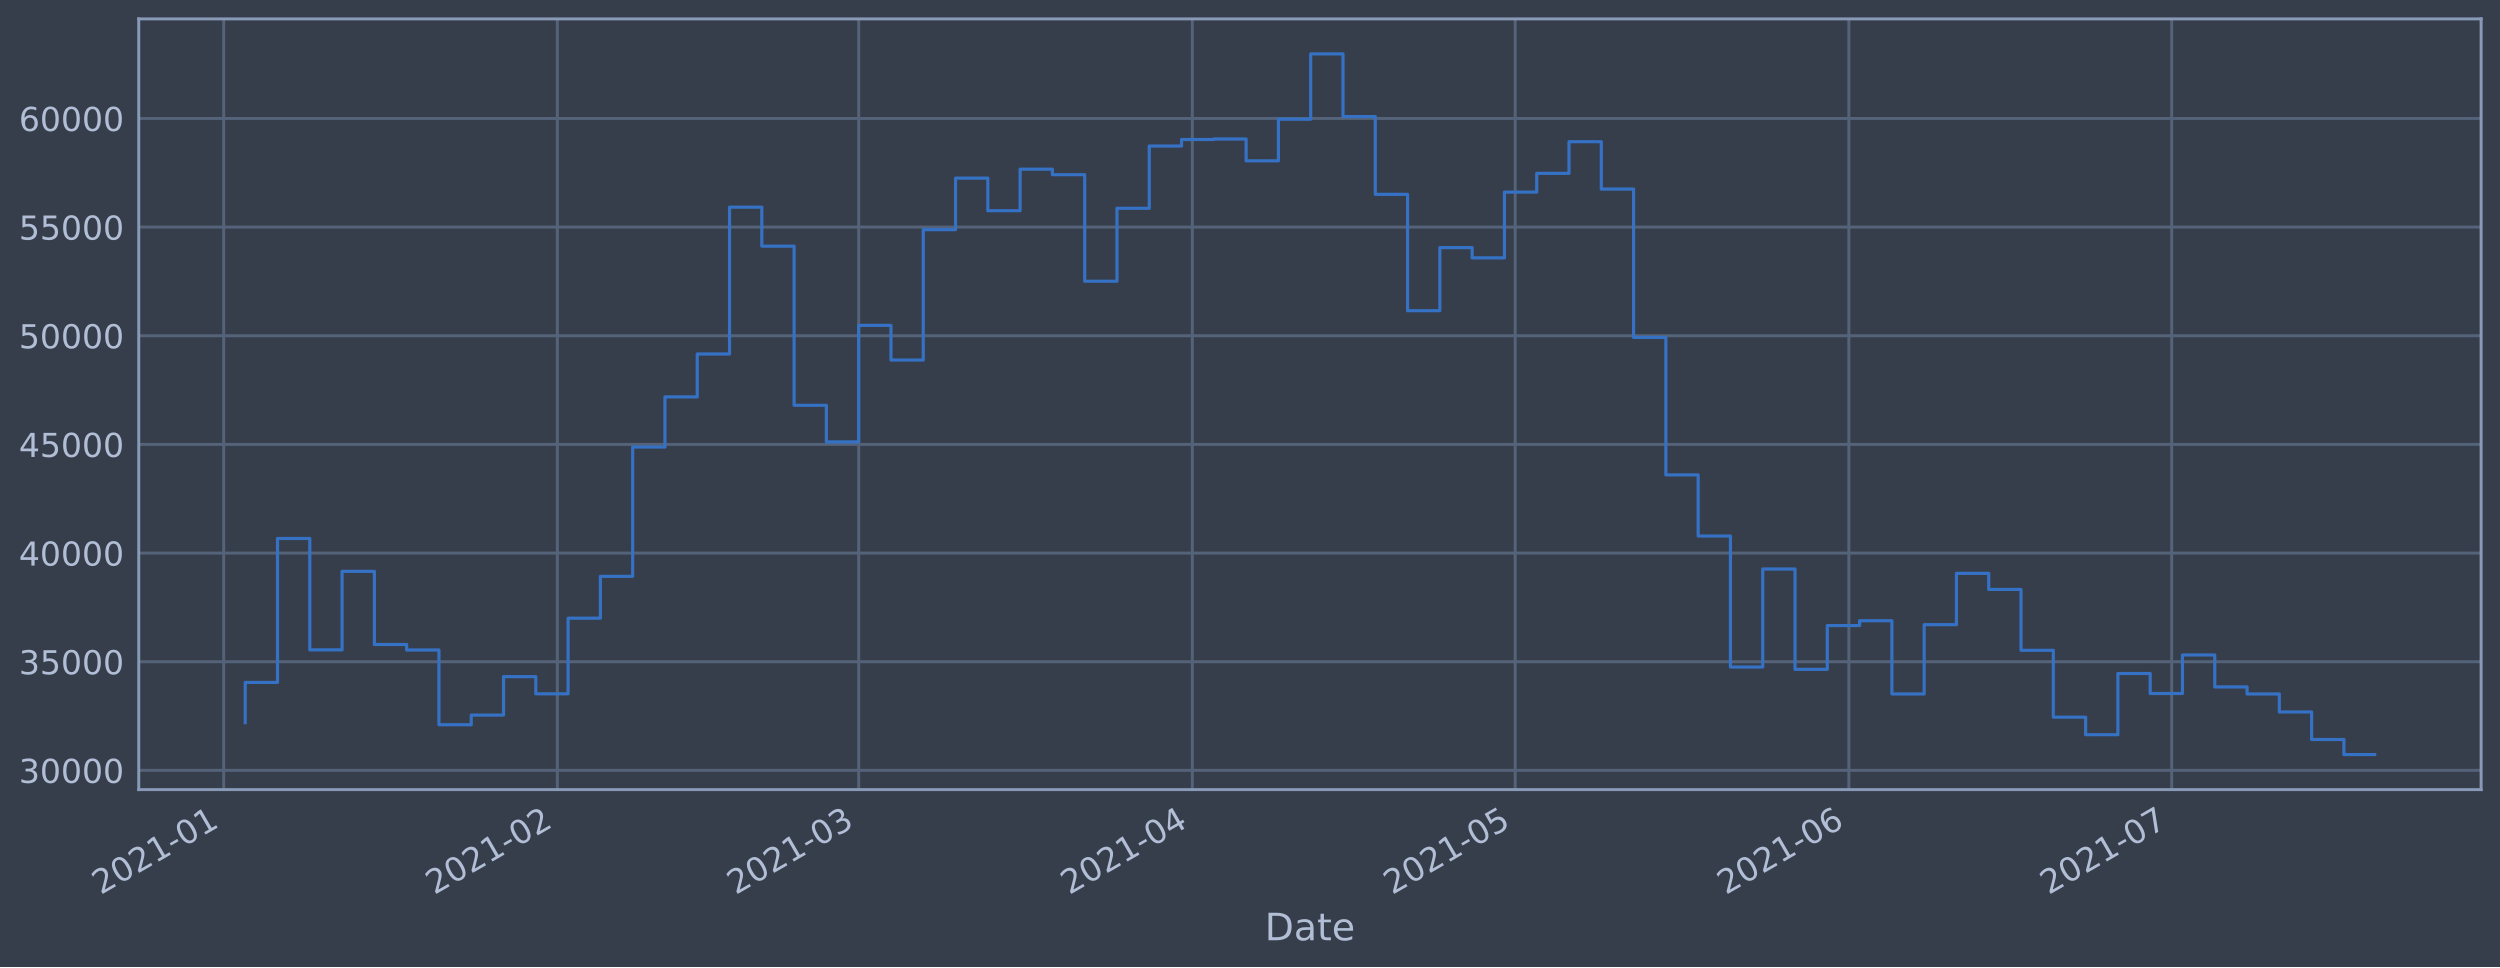
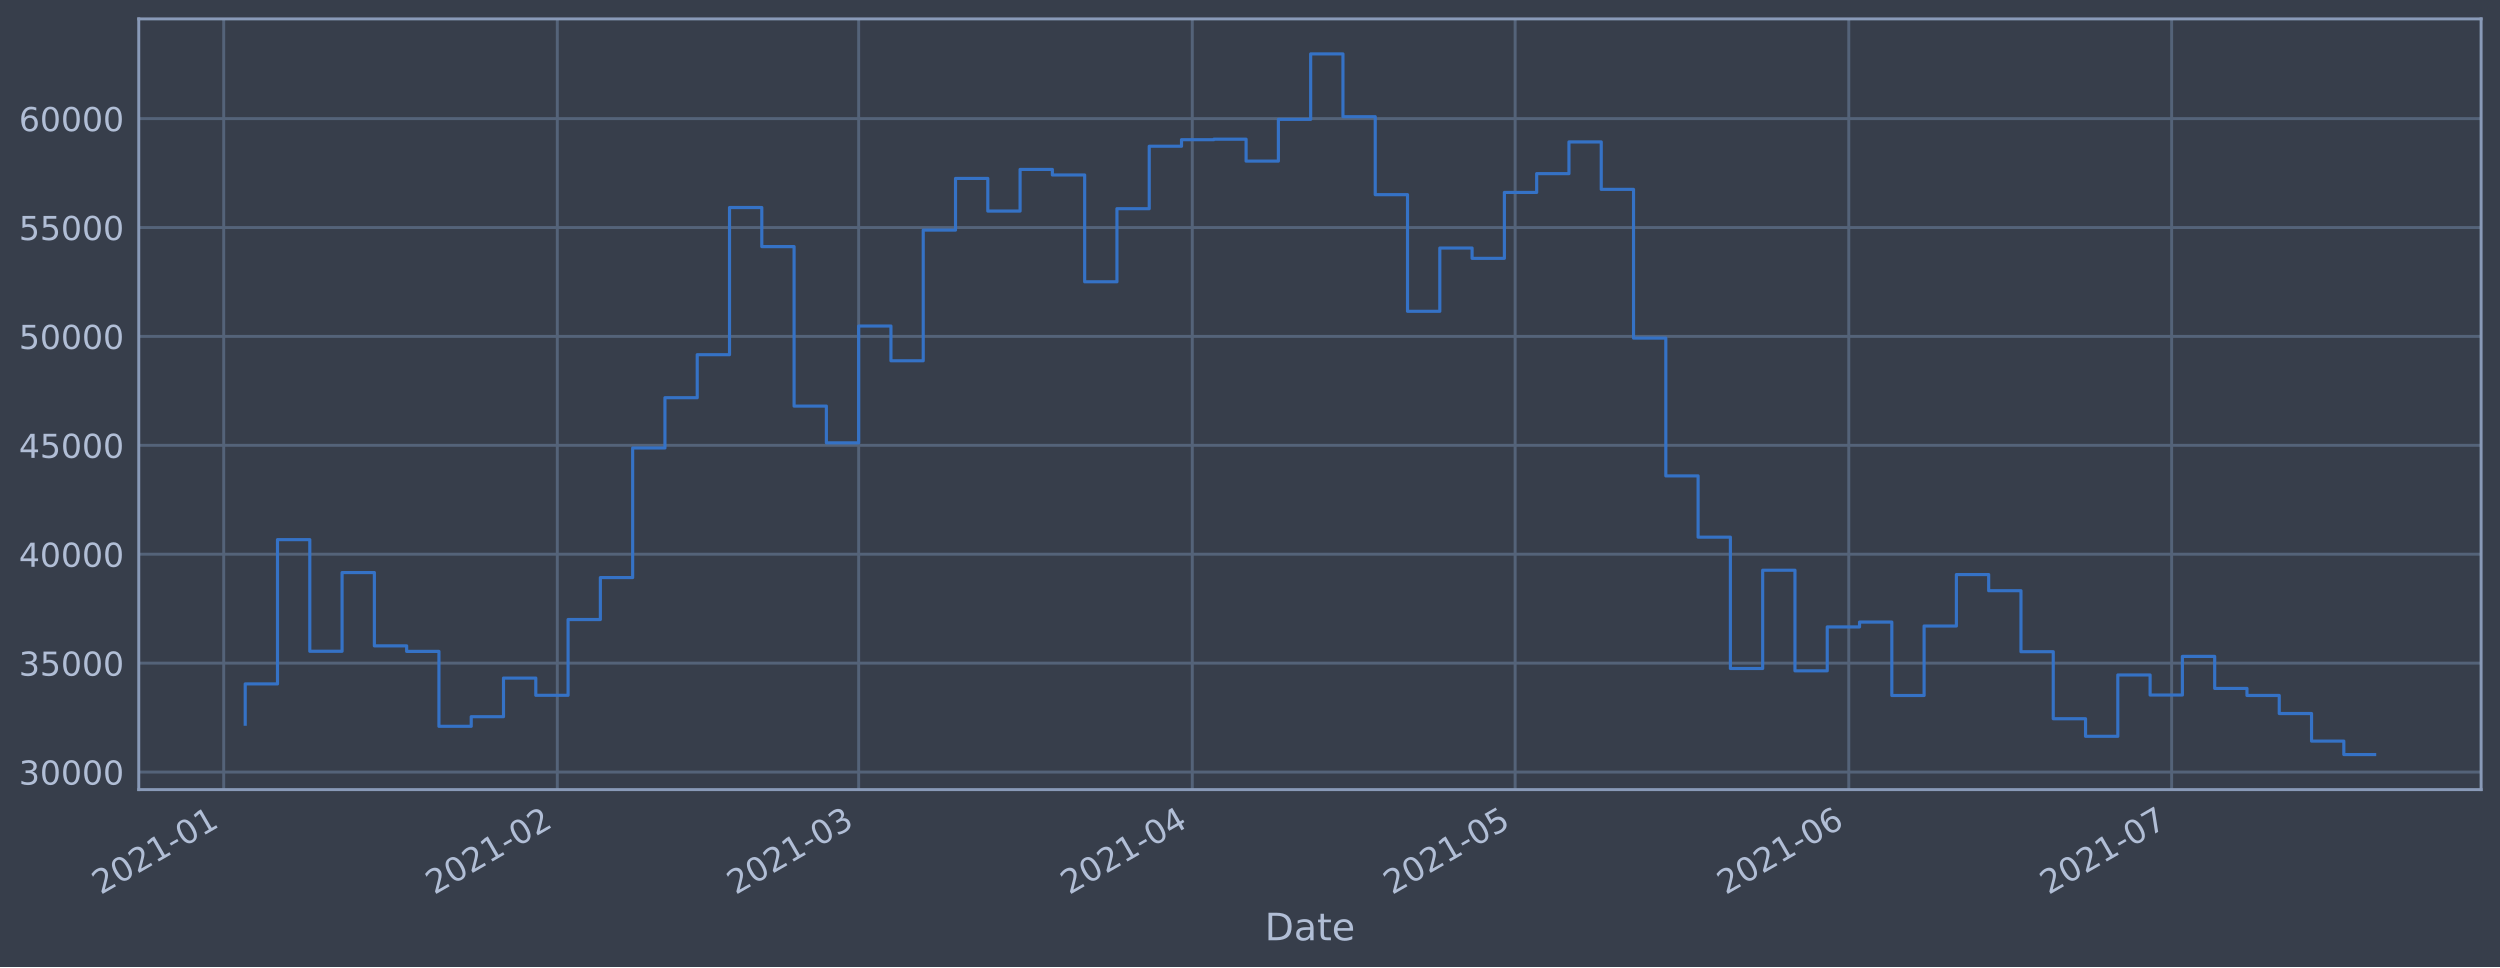
<svg xmlns="http://www.w3.org/2000/svg" xmlns:xlink="http://www.w3.org/1999/xlink" height="368.58pt" version="1.1" viewBox="0 0 952.884 368.58" width="952.884pt">
  <defs>
    <style type="text/css">*{stroke-linecap:butt;stroke-linejoin:round;}</style>
  </defs>
  <g id="figure_1">
    <g id="patch_1">
      <path d="M 0 368.58  L 952.884 368.58  L 952.884 0  L 0 0  z " style="fill:#373e4b;" />
    </g>
    <g id="axes_1">
      <g id="patch_2">
        <path d="M 52.884 300.96  L 945.684 300.96  L 945.684 7.2  L 52.884 7.2  z " style="fill:#373e4b;" />
      </g>
      <g id="matplotlib.axis_1">
        <g id="xtick_1">
          <g id="line2d_1">
-             <path clip-path="url(#p702f2f3454)" d="M 85.261 300.96  L 85.261 7.2  " style="fill:none;stroke:#546379;stroke-linecap:square;stroke-width:1.12;" />
+             <path clip-path="url(#pe4314636b9)" d="M 85.262 300.96  L 85.262 7.2  " style="fill:none;stroke:#546379;stroke-linecap:square;stroke-width:1.12;" />
          </g>
          <g id="line2d_2" />
          <g id="text_1">
-             <g style="fill:#b1bed6;" transform="translate(38.35796 341.1745)rotate(-30)scale(0.126 -0.126)">
+             <g style="fill:#b1bed6;" transform="translate(38.35828 341.1745)rotate(-30)scale(0.126 -0.126)">
              <defs>
                <path d="M 1228 531  L 3431 531  L 3431 0  L 469 0  L 469 531  Q 828 903 1448 1529  Q 2069 2156 2228 2338  Q 2531 2678 2651 2914  Q 2772 3150 2772 3378  Q 2772 3750 2511 3984  Q 2250 4219 1831 4219  Q 1534 4219 1204 4116  Q 875 4013 500 3803  L 500 4441  Q 881 4594 1212 4672  Q 1544 4750 1819 4750  Q 2544 4750 2975 4387  Q 3406 4025 3406 3419  Q 3406 3131 3298 2873  Q 3191 2616 2906 2266  Q 2828 2175 2409 1742  Q 1991 1309 1228 531  z " id="DejaVuSans-32" transform="scale(0.015625)" />
                <path d="M 2034 4250  Q 1547 4250 1301 3770  Q 1056 3291 1056 2328  Q 1056 1369 1301 889  Q 1547 409 2034 409  Q 2525 409 2770 889  Q 3016 1369 3016 2328  Q 3016 3291 2770 3770  Q 2525 4250 2034 4250  z M 2034 4750  Q 2819 4750 3233 4129  Q 3647 3509 3647 2328  Q 3647 1150 3233 529  Q 2819 -91 2034 -91  Q 1250 -91 836 529  Q 422 1150 422 2328  Q 422 3509 836 4129  Q 1250 4750 2034 4750  z " id="DejaVuSans-30" transform="scale(0.015625)" />
                <path d="M 794 531  L 1825 531  L 1825 4091  L 703 3866  L 703 4441  L 1819 4666  L 2450 4666  L 2450 531  L 3481 531  L 3481 0  L 794 0  L 794 531  z " id="DejaVuSans-31" transform="scale(0.015625)" />
                <path d="M 313 2009  L 1997 2009  L 1997 1497  L 313 1497  L 313 2009  z " id="DejaVuSans-2d" transform="scale(0.015625)" />
              </defs>
              <use xlink:href="#DejaVuSans-32" />
              <use x="63.623" xlink:href="#DejaVuSans-30" />
              <use x="127.246" xlink:href="#DejaVuSans-32" />
              <use x="190.869" xlink:href="#DejaVuSans-31" />
              <use x="254.492" xlink:href="#DejaVuSans-2d" />
              <use x="290.576" xlink:href="#DejaVuSans-30" />
              <use x="354.199" xlink:href="#DejaVuSans-31" />
            </g>
          </g>
        </g>
        <g id="xtick_2">
          <g id="line2d_3">
-             <path clip-path="url(#p702f2f3454)" d="M 212.428 300.96  L 212.428 7.2  " style="fill:none;stroke:#546379;stroke-linecap:square;stroke-width:1.12;" />
+             <path clip-path="url(#pe4314636b9)" d="M 212.424 300.96  L 212.424 7.2  " style="fill:none;stroke:#546379;stroke-linecap:square;stroke-width:1.12;" />
          </g>
          <g id="line2d_4" />
          <g id="text_2">
-             <g style="fill:#b1bed6;" transform="translate(165.5251 341.1745)rotate(-30)scale(0.126 -0.126)">
+             <g style="fill:#b1bed6;" transform="translate(165.5205 341.1745)rotate(-30)scale(0.126 -0.126)">
              <use xlink:href="#DejaVuSans-32" />
              <use x="63.623" xlink:href="#DejaVuSans-30" />
              <use x="127.246" xlink:href="#DejaVuSans-32" />
              <use x="190.869" xlink:href="#DejaVuSans-31" />
              <use x="254.492" xlink:href="#DejaVuSans-2d" />
              <use x="290.576" xlink:href="#DejaVuSans-30" />
              <use x="354.199" xlink:href="#DejaVuSans-32" />
            </g>
          </g>
        </g>
        <g id="xtick_3">
          <g id="line2d_5">
-             <path clip-path="url(#p702f2f3454)" d="M 327.289 300.96  L 327.289 7.2  " style="fill:none;stroke:#546379;stroke-linecap:square;stroke-width:1.12;" />
+             <path clip-path="url(#pe4314636b9)" d="M 327.28 300.96  L 327.28 7.2  " style="fill:none;stroke:#546379;stroke-linecap:square;stroke-width:1.12;" />
          </g>
          <g id="line2d_6" />
          <g id="text_3">
-             <g style="fill:#b1bed6;" transform="translate(280.3858 341.1745)rotate(-30)scale(0.126 -0.126)">
+             <g style="fill:#b1bed6;" transform="translate(280.3767 341.1745)rotate(-30)scale(0.126 -0.126)">
              <defs>
                <path d="M 2597 2516  Q 3050 2419 3304 2112  Q 3559 1806 3559 1356  Q 3559 666 3084 287  Q 2609 -91 1734 -91  Q 1441 -91 1130 -33  Q 819 25 488 141  L 488 750  Q 750 597 1062 519  Q 1375 441 1716 441  Q 2309 441 2620 675  Q 2931 909 2931 1356  Q 2931 1769 2642 2001  Q 2353 2234 1838 2234  L 1294 2234  L 1294 2753  L 1863 2753  Q 2328 2753 2575 2939  Q 2822 3125 2822 3475  Q 2822 3834 2567 4026  Q 2313 4219 1838 4219  Q 1578 4219 1281 4162  Q 984 4106 628 3988  L 628 4550  Q 988 4650 1302 4700  Q 1616 4750 1894 4750  Q 2613 4750 3031 4423  Q 3450 4097 3450 3541  Q 3450 3153 3228 2886  Q 3006 2619 2597 2516  z " id="DejaVuSans-33" transform="scale(0.015625)" />
              </defs>
              <use xlink:href="#DejaVuSans-32" />
              <use x="63.623" xlink:href="#DejaVuSans-30" />
              <use x="127.246" xlink:href="#DejaVuSans-32" />
              <use x="190.869" xlink:href="#DejaVuSans-31" />
              <use x="254.492" xlink:href="#DejaVuSans-2d" />
              <use x="290.576" xlink:href="#DejaVuSans-30" />
              <use x="354.199" xlink:href="#DejaVuSans-33" />
            </g>
          </g>
        </g>
        <g id="xtick_4">
          <g id="line2d_7">
-             <path clip-path="url(#p702f2f3454)" d="M 454.456 300.96  L 454.456 7.2  " style="fill:none;stroke:#546379;stroke-linecap:square;stroke-width:1.12;" />
+             <path clip-path="url(#pe4314636b9)" d="M 454.442 300.96  L 454.442 7.2  " style="fill:none;stroke:#546379;stroke-linecap:square;stroke-width:1.12;" />
          </g>
          <g id="line2d_8" />
          <g id="text_4">
-             <g style="fill:#b1bed6;" transform="translate(407.5529 341.1745)rotate(-30)scale(0.126 -0.126)">
+             <g style="fill:#b1bed6;" transform="translate(407.539 341.1745)rotate(-30)scale(0.126 -0.126)">
              <defs>
                <path d="M 2419 4116  L 825 1625  L 2419 1625  L 2419 4116  z M 2253 4666  L 3047 4666  L 3047 1625  L 3713 1625  L 3713 1100  L 3047 1100  L 3047 0  L 2419 0  L 2419 1100  L 313 1100  L 313 1709  L 2253 4666  z " id="DejaVuSans-34" transform="scale(0.015625)" />
              </defs>
              <use xlink:href="#DejaVuSans-32" />
              <use x="63.623" xlink:href="#DejaVuSans-30" />
              <use x="127.246" xlink:href="#DejaVuSans-32" />
              <use x="190.869" xlink:href="#DejaVuSans-31" />
              <use x="254.492" xlink:href="#DejaVuSans-2d" />
              <use x="290.576" xlink:href="#DejaVuSans-30" />
              <use x="354.199" xlink:href="#DejaVuSans-34" />
            </g>
          </g>
        </g>
        <g id="xtick_5">
          <g id="line2d_9">
-             <path clip-path="url(#p702f2f3454)" d="M 577.521 300.96  L 577.521 7.2  " style="fill:none;stroke:#546379;stroke-linecap:square;stroke-width:1.12;" />
+             <path clip-path="url(#pe4314636b9)" d="M 577.502 300.96  L 577.502 7.2  " style="fill:none;stroke:#546379;stroke-linecap:square;stroke-width:1.12;" />
          </g>
          <g id="line2d_10" />
          <g id="text_5">
-             <g style="fill:#b1bed6;" transform="translate(530.6179 341.1745)rotate(-30)scale(0.126 -0.126)">
+             <g style="fill:#b1bed6;" transform="translate(530.5992 341.1745)rotate(-30)scale(0.126 -0.126)">
              <defs>
                <path d="M 691 4666  L 3169 4666  L 3169 4134  L 1269 4134  L 1269 2991  Q 1406 3038 1543 3061  Q 1681 3084 1819 3084  Q 2600 3084 3056 2656  Q 3513 2228 3513 1497  Q 3513 744 3044 326  Q 2575 -91 1722 -91  Q 1428 -91 1123 -41  Q 819 9 494 109  L 494 744  Q 775 591 1075 516  Q 1375 441 1709 441  Q 2250 441 2565 725  Q 2881 1009 2881 1497  Q 2881 1984 2565 2268  Q 2250 2553 1709 2553  Q 1456 2553 1204 2497  Q 953 2441 691 2322  L 691 4666  z " id="DejaVuSans-35" transform="scale(0.015625)" />
              </defs>
              <use xlink:href="#DejaVuSans-32" />
              <use x="63.623" xlink:href="#DejaVuSans-30" />
              <use x="127.246" xlink:href="#DejaVuSans-32" />
              <use x="190.869" xlink:href="#DejaVuSans-31" />
              <use x="254.492" xlink:href="#DejaVuSans-2d" />
              <use x="290.576" xlink:href="#DejaVuSans-30" />
              <use x="354.199" xlink:href="#DejaVuSans-35" />
            </g>
          </g>
        </g>
        <g id="xtick_6">
          <g id="line2d_11">
-             <path clip-path="url(#p702f2f3454)" d="M 704.688 300.96  L 704.688 7.2  " style="fill:none;stroke:#546379;stroke-linecap:square;stroke-width:1.12;" />
+             <path clip-path="url(#pe4314636b9)" d="M 704.665 300.96  L 704.665 7.2  " style="fill:none;stroke:#546379;stroke-linecap:square;stroke-width:1.12;" />
          </g>
          <g id="line2d_12" />
          <g id="text_6">
-             <g style="fill:#b1bed6;" transform="translate(657.7851 341.1745)rotate(-30)scale(0.126 -0.126)">
+             <g style="fill:#b1bed6;" transform="translate(657.7615 341.1745)rotate(-30)scale(0.126 -0.126)">
              <defs>
                <path d="M 2113 2584  Q 1688 2584 1439 2293  Q 1191 2003 1191 1497  Q 1191 994 1439 701  Q 1688 409 2113 409  Q 2538 409 2786 701  Q 3034 994 3034 1497  Q 3034 2003 2786 2293  Q 2538 2584 2113 2584  z M 3366 4563  L 3366 3988  Q 3128 4100 2886 4159  Q 2644 4219 2406 4219  Q 1781 4219 1451 3797  Q 1122 3375 1075 2522  Q 1259 2794 1537 2939  Q 1816 3084 2150 3084  Q 2853 3084 3261 2657  Q 3669 2231 3669 1497  Q 3669 778 3244 343  Q 2819 -91 2113 -91  Q 1303 -91 875 529  Q 447 1150 447 2328  Q 447 3434 972 4092  Q 1497 4750 2381 4750  Q 2619 4750 2861 4703  Q 3103 4656 3366 4563  z " id="DejaVuSans-36" transform="scale(0.015625)" />
              </defs>
              <use xlink:href="#DejaVuSans-32" />
              <use x="63.623" xlink:href="#DejaVuSans-30" />
              <use x="127.246" xlink:href="#DejaVuSans-32" />
              <use x="190.869" xlink:href="#DejaVuSans-31" />
              <use x="254.492" xlink:href="#DejaVuSans-2d" />
              <use x="290.576" xlink:href="#DejaVuSans-30" />
              <use x="354.199" xlink:href="#DejaVuSans-36" />
            </g>
          </g>
        </g>
        <g id="xtick_7">
          <g id="line2d_13">
-             <path clip-path="url(#p702f2f3454)" d="M 827.753 300.96  L 827.753 7.2  " style="fill:none;stroke:#546379;stroke-linecap:square;stroke-width:1.12;" />
+             <path clip-path="url(#pe4314636b9)" d="M 827.725 300.96  L 827.725 7.2  " style="fill:none;stroke:#546379;stroke-linecap:square;stroke-width:1.12;" />
          </g>
          <g id="line2d_14" />
          <g id="text_7">
-             <g style="fill:#b1bed6;" transform="translate(780.85 341.1745)rotate(-30)scale(0.126 -0.126)">
+             <g style="fill:#b1bed6;" transform="translate(780.8217 341.1745)rotate(-30)scale(0.126 -0.126)">
              <defs>
                <path d="M 525 4666  L 3525 4666  L 3525 4397  L 1831 0  L 1172 0  L 2766 4134  L 525 4134  L 525 4666  z " id="DejaVuSans-37" transform="scale(0.015625)" />
              </defs>
              <use xlink:href="#DejaVuSans-32" />
              <use x="63.623" xlink:href="#DejaVuSans-30" />
              <use x="127.246" xlink:href="#DejaVuSans-32" />
              <use x="190.869" xlink:href="#DejaVuSans-31" />
              <use x="254.492" xlink:href="#DejaVuSans-2d" />
              <use x="290.576" xlink:href="#DejaVuSans-30" />
              <use x="354.199" xlink:href="#DejaVuSans-37" />
            </g>
          </g>
        </g>
        <g id="text_8">
          <g style="fill:#b1bed6;" transform="translate(482.0746 358.3856)scale(0.144 -0.144)">
            <defs>
              <path d="M 1259 4147  L 1259 519  L 2022 519  Q 2988 519 3436 956  Q 3884 1394 3884 2338  Q 3884 3275 3436 3711  Q 2988 4147 2022 4147  L 1259 4147  z M 628 4666  L 1925 4666  Q 3281 4666 3915 4102  Q 4550 3538 4550 2338  Q 4550 1131 3912 565  Q 3275 0 1925 0  L 628 0  L 628 4666  z " id="DejaVuSans-44" transform="scale(0.015625)" />
              <path d="M 2194 1759  Q 1497 1759 1228 1600  Q 959 1441 959 1056  Q 959 750 1161 570  Q 1363 391 1709 391  Q 2188 391 2477 730  Q 2766 1069 2766 1631  L 2766 1759  L 2194 1759  z M 3341 1997  L 3341 0  L 2766 0  L 2766 531  Q 2569 213 2275 61  Q 1981 -91 1556 -91  Q 1019 -91 701 211  Q 384 513 384 1019  Q 384 1609 779 1909  Q 1175 2209 1959 2209  L 2766 2209  L 2766 2266  Q 2766 2663 2505 2880  Q 2244 3097 1772 3097  Q 1472 3097 1187 3025  Q 903 2953 641 2809  L 641 3341  Q 956 3463 1253 3523  Q 1550 3584 1831 3584  Q 2591 3584 2966 3190  Q 3341 2797 3341 1997  z " id="DejaVuSans-61" transform="scale(0.015625)" />
              <path d="M 1172 4494  L 1172 3500  L 2356 3500  L 2356 3053  L 1172 3053  L 1172 1153  Q 1172 725 1289 603  Q 1406 481 1766 481  L 2356 481  L 2356 0  L 1766 0  Q 1100 0 847 248  Q 594 497 594 1153  L 594 3053  L 172 3053  L 172 3500  L 594 3500  L 594 4494  L 1172 4494  z " id="DejaVuSans-74" transform="scale(0.015625)" />
              <path d="M 3597 1894  L 3597 1613  L 953 1613  Q 991 1019 1311 708  Q 1631 397 2203 397  Q 2534 397 2845 478  Q 3156 559 3463 722  L 3463 178  Q 3153 47 2828 -22  Q 2503 -91 2169 -91  Q 1331 -91 842 396  Q 353 884 353 1716  Q 353 2575 817 3079  Q 1281 3584 2069 3584  Q 2775 3584 3186 3129  Q 3597 2675 3597 1894  z M 3022 2063  Q 3016 2534 2758 2815  Q 2500 3097 2075 3097  Q 1594 3097 1305 2825  Q 1016 2553 972 2059  L 3022 2063  z " id="DejaVuSans-65" transform="scale(0.015625)" />
            </defs>
            <use xlink:href="#DejaVuSans-44" />
            <use x="77.002" xlink:href="#DejaVuSans-61" />
            <use x="138.281" xlink:href="#DejaVuSans-74" />
            <use x="177.49" xlink:href="#DejaVuSans-65" />
          </g>
        </g>
      </g>
      <g id="matplotlib.axis_2">
        <g id="ytick_1">
          <g id="line2d_15">
-             <path clip-path="url(#p702f2f3454)" d="M 52.884 293.626  L 945.684 293.626  " style="fill:none;stroke:#546379;stroke-linecap:square;stroke-width:1.12;" />
+             <path clip-path="url(#pe4314636b9)" d="M 52.884 294.269  L 945.684 294.269  " style="fill:none;stroke:#546379;stroke-linecap:square;stroke-width:1.12;" />
          </g>
          <g id="line2d_16" />
          <g id="text_9">
-             <g style="fill:#b1bed6;" transform="translate(7.2 298.4128)scale(0.126 -0.126)">
+             <g style="fill:#b1bed6;" transform="translate(7.2 299.0563)scale(0.126 -0.126)">
              <use xlink:href="#DejaVuSans-33" />
              <use x="63.623" xlink:href="#DejaVuSans-30" />
              <use x="127.246" xlink:href="#DejaVuSans-30" />
              <use x="190.869" xlink:href="#DejaVuSans-30" />
              <use x="254.492" xlink:href="#DejaVuSans-30" />
            </g>
          </g>
        </g>
        <g id="ytick_2">
          <g id="line2d_17">
-             <path clip-path="url(#p702f2f3454)" d="M 52.884 252.212  L 945.684 252.212  " style="fill:none;stroke:#546379;stroke-linecap:square;stroke-width:1.12;" />
+             <path clip-path="url(#pe4314636b9)" d="M 52.884 252.758  L 945.684 252.758  " style="fill:none;stroke:#546379;stroke-linecap:square;stroke-width:1.12;" />
          </g>
          <g id="line2d_18" />
          <g id="text_10">
-             <g style="fill:#b1bed6;" transform="translate(7.2 256.9993)scale(0.126 -0.126)">
+             <g style="fill:#b1bed6;" transform="translate(7.2 257.5452)scale(0.126 -0.126)">
              <use xlink:href="#DejaVuSans-33" />
              <use x="63.623" xlink:href="#DejaVuSans-35" />
              <use x="127.246" xlink:href="#DejaVuSans-30" />
              <use x="190.869" xlink:href="#DejaVuSans-30" />
              <use x="254.492" xlink:href="#DejaVuSans-30" />
            </g>
          </g>
        </g>
        <g id="ytick_3">
          <g id="line2d_19">
-             <path clip-path="url(#p702f2f3454)" d="M 52.884 210.799  L 945.684 210.799  " style="fill:none;stroke:#546379;stroke-linecap:square;stroke-width:1.12;" />
+             <path clip-path="url(#pe4314636b9)" d="M 52.884 211.247  L 945.684 211.247  " style="fill:none;stroke:#546379;stroke-linecap:square;stroke-width:1.12;" />
          </g>
          <g id="line2d_20" />
          <g id="text_11">
-             <g style="fill:#b1bed6;" transform="translate(7.2 215.5859)scale(0.126 -0.126)">
+             <g style="fill:#b1bed6;" transform="translate(7.2 216.0342)scale(0.126 -0.126)">
              <use xlink:href="#DejaVuSans-34" />
              <use x="63.623" xlink:href="#DejaVuSans-30" />
              <use x="127.246" xlink:href="#DejaVuSans-30" />
              <use x="190.869" xlink:href="#DejaVuSans-30" />
              <use x="254.492" xlink:href="#DejaVuSans-30" />
            </g>
          </g>
        </g>
        <g id="ytick_4">
          <g id="line2d_21">
-             <path clip-path="url(#p702f2f3454)" d="M 52.884 169.385  L 945.684 169.385  " style="fill:none;stroke:#546379;stroke-linecap:square;stroke-width:1.12;" />
+             <path clip-path="url(#pe4314636b9)" d="M 52.884 169.736  L 945.684 169.736  " style="fill:none;stroke:#546379;stroke-linecap:square;stroke-width:1.12;" />
          </g>
          <g id="line2d_22" />
          <g id="text_12">
-             <g style="fill:#b1bed6;" transform="translate(7.2 174.1724)scale(0.126 -0.126)">
+             <g style="fill:#b1bed6;" transform="translate(7.2 174.5231)scale(0.126 -0.126)">
              <use xlink:href="#DejaVuSans-34" />
              <use x="63.623" xlink:href="#DejaVuSans-35" />
              <use x="127.246" xlink:href="#DejaVuSans-30" />
              <use x="190.869" xlink:href="#DejaVuSans-30" />
              <use x="254.492" xlink:href="#DejaVuSans-30" />
            </g>
          </g>
        </g>
        <g id="ytick_5">
          <g id="line2d_23">
-             <path clip-path="url(#p702f2f3454)" d="M 52.884 127.972  L 945.684 127.972  " style="fill:none;stroke:#546379;stroke-linecap:square;stroke-width:1.12;" />
+             <path clip-path="url(#pe4314636b9)" d="M 52.884 128.225  L 945.684 128.225  " style="fill:none;stroke:#546379;stroke-linecap:square;stroke-width:1.12;" />
          </g>
          <g id="line2d_24" />
          <g id="text_13">
-             <g style="fill:#b1bed6;" transform="translate(7.2 132.759)scale(0.126 -0.126)">
+             <g style="fill:#b1bed6;" transform="translate(7.2 133.0121)scale(0.126 -0.126)">
              <use xlink:href="#DejaVuSans-35" />
              <use x="63.623" xlink:href="#DejaVuSans-30" />
              <use x="127.246" xlink:href="#DejaVuSans-30" />
              <use x="190.869" xlink:href="#DejaVuSans-30" />
              <use x="254.492" xlink:href="#DejaVuSans-30" />
            </g>
          </g>
        </g>
        <g id="ytick_6">
          <g id="line2d_25">
-             <path clip-path="url(#p702f2f3454)" d="M 52.884 86.558  L 945.684 86.558  " style="fill:none;stroke:#546379;stroke-linecap:square;stroke-width:1.12;" />
+             <path clip-path="url(#pe4314636b9)" d="M 52.884 86.714  L 945.684 86.714  " style="fill:none;stroke:#546379;stroke-linecap:square;stroke-width:1.12;" />
          </g>
          <g id="line2d_26" />
          <g id="text_14">
-             <g style="fill:#b1bed6;" transform="translate(7.2 91.3455)scale(0.126 -0.126)">
+             <g style="fill:#b1bed6;" transform="translate(7.2 91.50105)scale(0.126 -0.126)">
              <use xlink:href="#DejaVuSans-35" />
              <use x="63.623" xlink:href="#DejaVuSans-35" />
              <use x="127.246" xlink:href="#DejaVuSans-30" />
              <use x="190.869" xlink:href="#DejaVuSans-30" />
              <use x="254.492" xlink:href="#DejaVuSans-30" />
            </g>
          </g>
        </g>
        <g id="ytick_7">
          <g id="line2d_27">
-             <path clip-path="url(#p702f2f3454)" d="M 52.884 45.145  L 945.684 45.145  " style="fill:none;stroke:#546379;stroke-linecap:square;stroke-width:1.12;" />
+             <path clip-path="url(#pe4314636b9)" d="M 52.884 45.203  L 945.684 45.203  " style="fill:none;stroke:#546379;stroke-linecap:square;stroke-width:1.12;" />
          </g>
          <g id="line2d_28" />
          <g id="text_15">
-             <g style="fill:#b1bed6;" transform="translate(7.2 49.93205)scale(0.126 -0.126)">
+             <g style="fill:#b1bed6;" transform="translate(7.2 49.99)scale(0.126 -0.126)">
              <use xlink:href="#DejaVuSans-36" />
              <use x="63.623" xlink:href="#DejaVuSans-30" />
              <use x="127.246" xlink:href="#DejaVuSans-30" />
              <use x="190.869" xlink:href="#DejaVuSans-30" />
              <use x="254.492" xlink:href="#DejaVuSans-30" />
            </g>
          </g>
        </g>
      </g>
      <g id="line2d_29">
-         <path clip-path="url(#p702f2f3454)" d="M 93.466 275.441  L 93.466 260.108  L 105.772 260.108  L 105.772 205.247  L 118.079 205.247  L 118.079 247.699  L 130.385 247.699  L 130.385 217.769  L 142.692 217.769  L 142.692 245.644  L 154.998 245.644  L 154.998 247.748  L 167.305 247.748  L 167.305 276.234  L 179.611 276.234  L 179.611 272.573  L 191.918 272.573  L 191.918 257.892  L 204.224 257.892  L 204.224 264.447  L 216.531 264.447  L 216.531 235.63  L 228.837 235.63  L 228.837 219.677  L 241.144 219.677  L 241.144 170.394  L 253.45 170.394  L 253.45 151.286  L 265.757 151.286  L 265.757 134.929  L 278.063 134.929  L 278.063 78.967  L 290.37 78.967  L 290.37 93.819  L 302.676 93.819  L 302.676 154.473  L 314.983 154.473  L 314.983 168.442  L 327.289 168.442  L 327.289 124.015  L 339.596 124.015  L 339.596 137.235  L 351.902 137.235  L 351.902 87.54  L 364.209 87.54  L 364.209 67.895  L 376.515 67.895  L 376.515 80.307  L 388.822 80.307  L 388.822 64.478  L 401.128 64.478  L 401.128 66.588  L 413.435 66.588  L 413.435 107.197  L 425.741 107.197  L 425.741 79.403  L 438.048 79.403  L 438.048 55.663  L 450.354 55.663  L 450.354 53.168  L 462.661 53.168  L 462.661 52.98  L 474.967 52.98  L 474.967 61.308  L 487.274 61.308  L 487.274 45.436  L 499.58 45.436  L 499.58 20.553  L 511.887 20.553  L 511.887 44.424  L 524.193 44.424  L 524.193 74.069  L 536.5 74.069  L 536.5 118.421  L 548.806 118.421  L 548.806 94.372  L 561.113 94.372  L 561.113 98.286  L 573.419 98.286  L 573.419 73.22  L 585.726 73.22  L 585.726 66.073  L 598.032 66.073  L 598.032 54.017  L 610.339 54.017  L 610.339 72.064  L 622.645 72.064  L 622.645 128.614  L 634.952 128.614  L 634.952 181.012  L 647.258 181.012  L 647.258 204.303  L 659.564 204.303  L 659.564 254.245  L 671.871 254.245  L 671.871 216.878  L 684.177 216.878  L 684.177 255.131  L 696.484 255.131  L 696.484 238.441  L 708.79 238.441  L 708.79 236.595  L 721.097 236.595  L 721.097 264.513  L 733.403 264.513  L 733.403 238.094  L 745.71 238.094  L 745.71 218.528  L 758.016 218.528  L 758.016 224.673  L 770.323 224.673  L 770.323 247.871  L 782.629 247.871  L 782.629 273.353  L 794.936 273.353  L 794.936 280.037  L 807.242 280.037  L 807.242 256.713  L 819.549 256.713  L 819.549 264.331  L 831.855 264.331  L 831.855 249.65  L 844.162 249.65  L 844.162 261.828  L 856.468 261.828  L 856.468 264.507  L 868.775 264.507  L 868.775 271.374  L 881.081 271.374  L 881.081 281.854  L 893.388 281.854  L 893.388 287.607  L 905.102 287.607  L 905.102 287.607  " style="fill:none;stroke:#3572c6;stroke-linecap:square;stroke-width:1.2;" />
+         <path clip-path="url(#pe4314636b9)" d="M 93.466 276.042  L 93.466 260.673  L 105.772 260.673  L 105.772 205.683  L 118.078 205.683  L 118.078 248.234  L 130.384 248.234  L 130.384 218.234  L 142.69 218.234  L 142.69 246.174  L 154.996 246.174  L 154.996 248.283  L 167.302 248.283  L 167.302 276.837  L 179.608 276.837  L 179.608 273.167  L 191.914 273.167  L 191.914 258.451  L 204.22 258.451  L 204.22 265.021  L 216.526 265.021  L 216.526 236.136  L 228.832 236.136  L 228.832 220.146  L 241.138 220.146  L 241.138 170.748  L 253.444 170.748  L 253.444 151.594  L 265.75 151.594  L 265.75 135.198  L 278.056 135.198  L 278.056 79.105  L 290.362 79.105  L 290.362 93.992  L 302.668 93.992  L 302.668 154.789  L 314.974 154.789  L 314.974 168.79  L 327.28 168.79  L 327.28 124.259  L 339.586 124.259  L 339.586 137.51  L 351.892 137.51  L 351.892 87.698  L 364.198 87.698  L 364.198 68.007  L 376.504 68.007  L 376.504 80.448  L 388.81 80.448  L 388.81 64.581  L 401.116 64.581  L 401.116 66.696  L 413.422 66.696  L 413.422 107.401  L 425.728 107.401  L 425.728 79.542  L 438.034 79.542  L 438.034 55.746  L 450.34 55.746  L 450.34 53.245  L 462.646 53.245  L 462.646 53.056  L 474.952 53.056  L 474.952 61.404  L 487.258 61.404  L 487.258 45.495  L 499.564 45.495  L 499.564 20.553  L 511.87 20.553  L 511.87 44.48  L 524.176 44.48  L 524.176 74.195  L 536.482 74.195  L 536.482 118.652  L 548.788 118.652  L 548.788 94.546  L 561.094 94.546  L 561.094 98.469  L 573.4 98.469  L 573.4 73.344  L 585.707 73.344  L 585.707 66.181  L 598.013 66.181  L 598.013 54.096  L 610.319 54.096  L 610.319 72.185  L 622.625 72.185  L 622.625 128.868  L 634.931 128.868  L 634.931 181.39  L 647.237 181.39  L 647.237 204.736  L 659.543 204.736  L 659.543 254.796  L 671.849 254.796  L 671.849 217.341  L 684.155 217.341  L 684.155 255.683  L 696.461 255.683  L 696.461 238.955  L 708.767 238.955  L 708.767 237.104  L 721.073 237.104  L 721.073 265.088  L 733.379 265.088  L 733.379 238.607  L 745.685 238.607  L 745.685 218.995  L 757.991 218.995  L 757.991 225.154  L 770.297 225.154  L 770.297 248.406  L 782.603 248.406  L 782.603 273.949  L 794.909 273.949  L 794.909 280.649  L 807.215 280.649  L 807.215 257.269  L 819.521 257.269  L 819.521 264.905  L 831.827 264.905  L 831.827 250.19  L 844.133 250.19  L 844.133 262.397  L 856.439 262.397  L 856.439 265.082  L 868.745 265.082  L 868.745 271.965  L 881.051 271.965  L 881.051 282.47  L 893.357 282.47  L 893.357 287.607  L 905.102 287.607  L 905.102 287.607  " style="fill:none;stroke:#3572c6;stroke-linecap:square;stroke-width:1.2;" />
      </g>
      <g id="patch_3">
        <path d="M 52.884 300.96  L 52.884 7.2  " style="fill:none;stroke:#899ab8;stroke-linecap:square;stroke-linejoin:miter;stroke-width:1.12;" />
      </g>
      <g id="patch_4">
        <path d="M 945.684 300.96  L 945.684 7.2  " style="fill:none;stroke:#899ab8;stroke-linecap:square;stroke-linejoin:miter;stroke-width:1.12;" />
      </g>
      <g id="patch_5">
        <path d="M 52.884 300.96  L 945.684 300.96  " style="fill:none;stroke:#899ab8;stroke-linecap:square;stroke-linejoin:miter;stroke-width:1.12;" />
      </g>
      <g id="patch_6">
        <path d="M 52.884 7.2  L 945.684 7.2  " style="fill:none;stroke:#899ab8;stroke-linecap:square;stroke-linejoin:miter;stroke-width:1.12;" />
      </g>
    </g>
  </g>
  <defs>
-     <clipPath id="p702f2f3454">
+     <clipPath id="pe4314636b9">
      <rect height="293.76" width="892.8" x="52.884" y="7.2" />
    </clipPath>
  </defs>
</svg>
